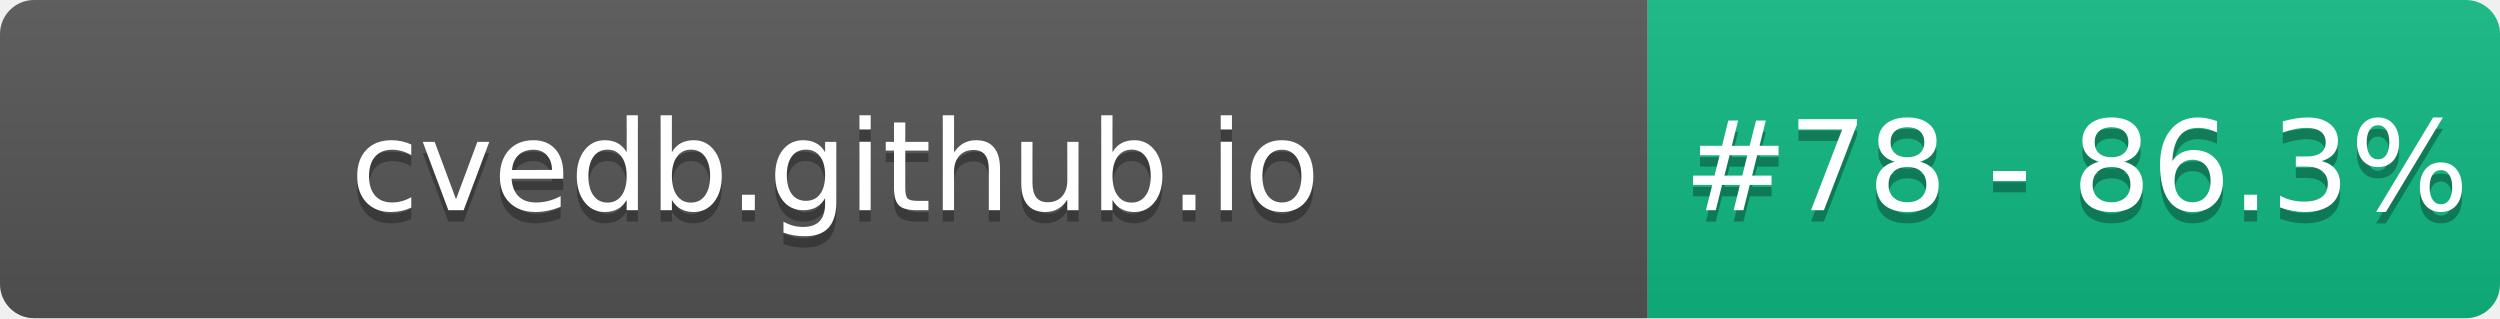
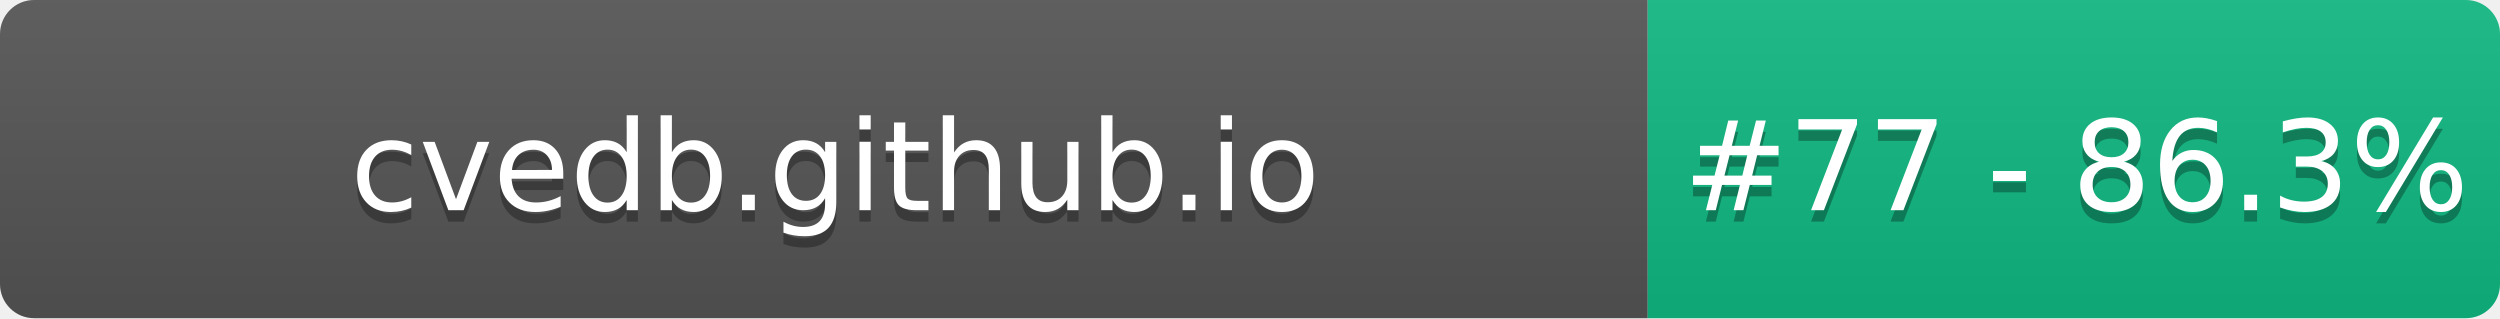
- <svg xmlns="http://www.w3.org/2000/svg" width="220" height="28" role="img" aria-label="cvedb.github.io: #78 - 86.3%">
+ <svg xmlns="http://www.w3.org/2000/svg" width="220" height="28" role="img" aria-label="cvedb.github.io: #77 - 86.3%">
  <linearGradient id="s" x2="0" y2="100%">
    <stop offset="0" stop-color="#bbb" stop-opacity=".1" />
    <stop offset="1" stop-opacity=".1" />
  </linearGradient>
  <clipPath id="r">
    <rect width="220" height="28" rx="3" fill="#fff" />
  </clipPath>
  <g clip-path="url(#r)">
    <rect width="145" height="28" fill="#555" />
    <rect x="145" width="75" height="28" fill="#10B981" />
    <rect width="220" height="28" fill="url(#s)" />
  </g>
  <g fill="#fff" text-anchor="middle" font-family="Verdana,Geneva,DejaVu Sans,sans-serif" text-rendering="geometricPrecision" font-size="110">
    <text aria-hidden="true" x="735" y="195" fill="#010101" fill-opacity=".3" transform="scale(.1)" textLength="1350">cvedb.github.io</text>
    <text x="735" y="185" transform="scale(.1)" fill="#fff" textLength="1350">cvedb.github.io</text>
-     <text aria-hidden="true" x="1827" y="195" fill="#010101" fill-opacity=".3" transform="scale(.1)" textLength="605">#78 - 86.3%</text>
-     <text x="1827" y="185" transform="scale(.1)" fill="#fff" textLength="605">#78 - 86.3%</text>
+     <text aria-hidden="true" x="1827" y="195" fill="#010101" fill-opacity=".3" transform="scale(.1)" textLength="605">#77 - 86.3%</text>
+     <text x="1827" y="185" transform="scale(.1)" fill="#fff" textLength="605">#77 - 86.3%</text>
  </g>
</svg>
